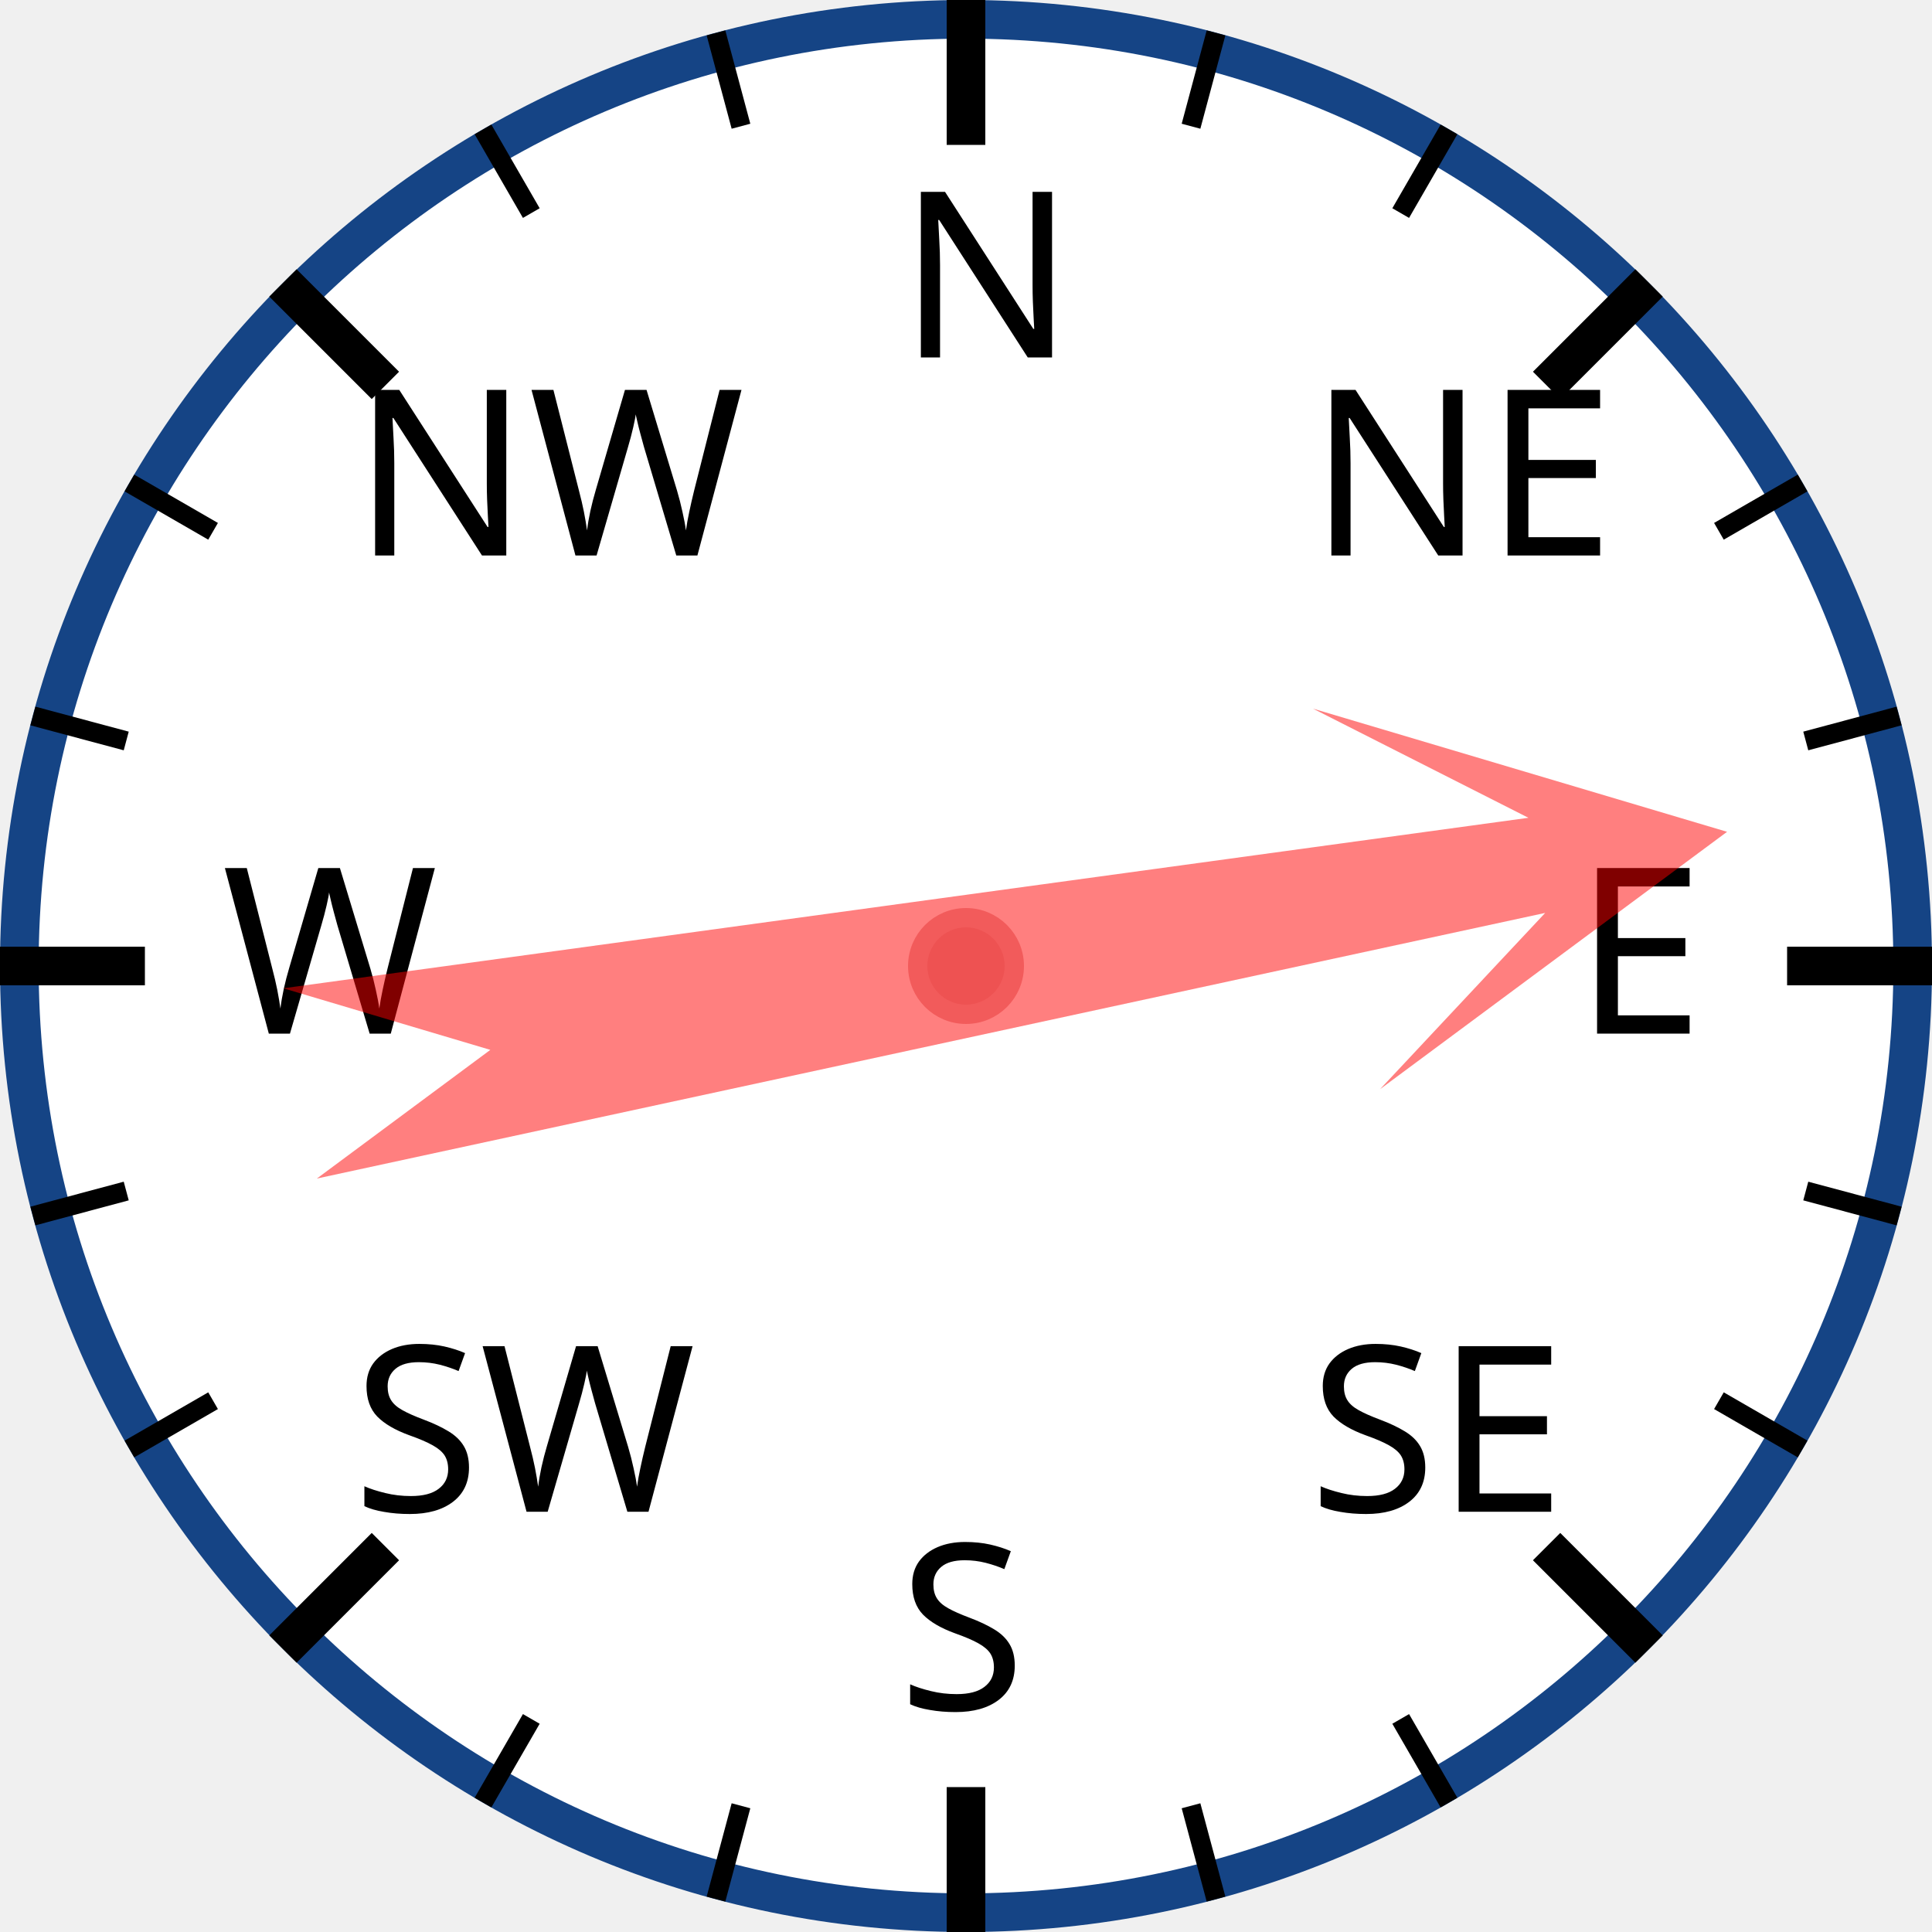
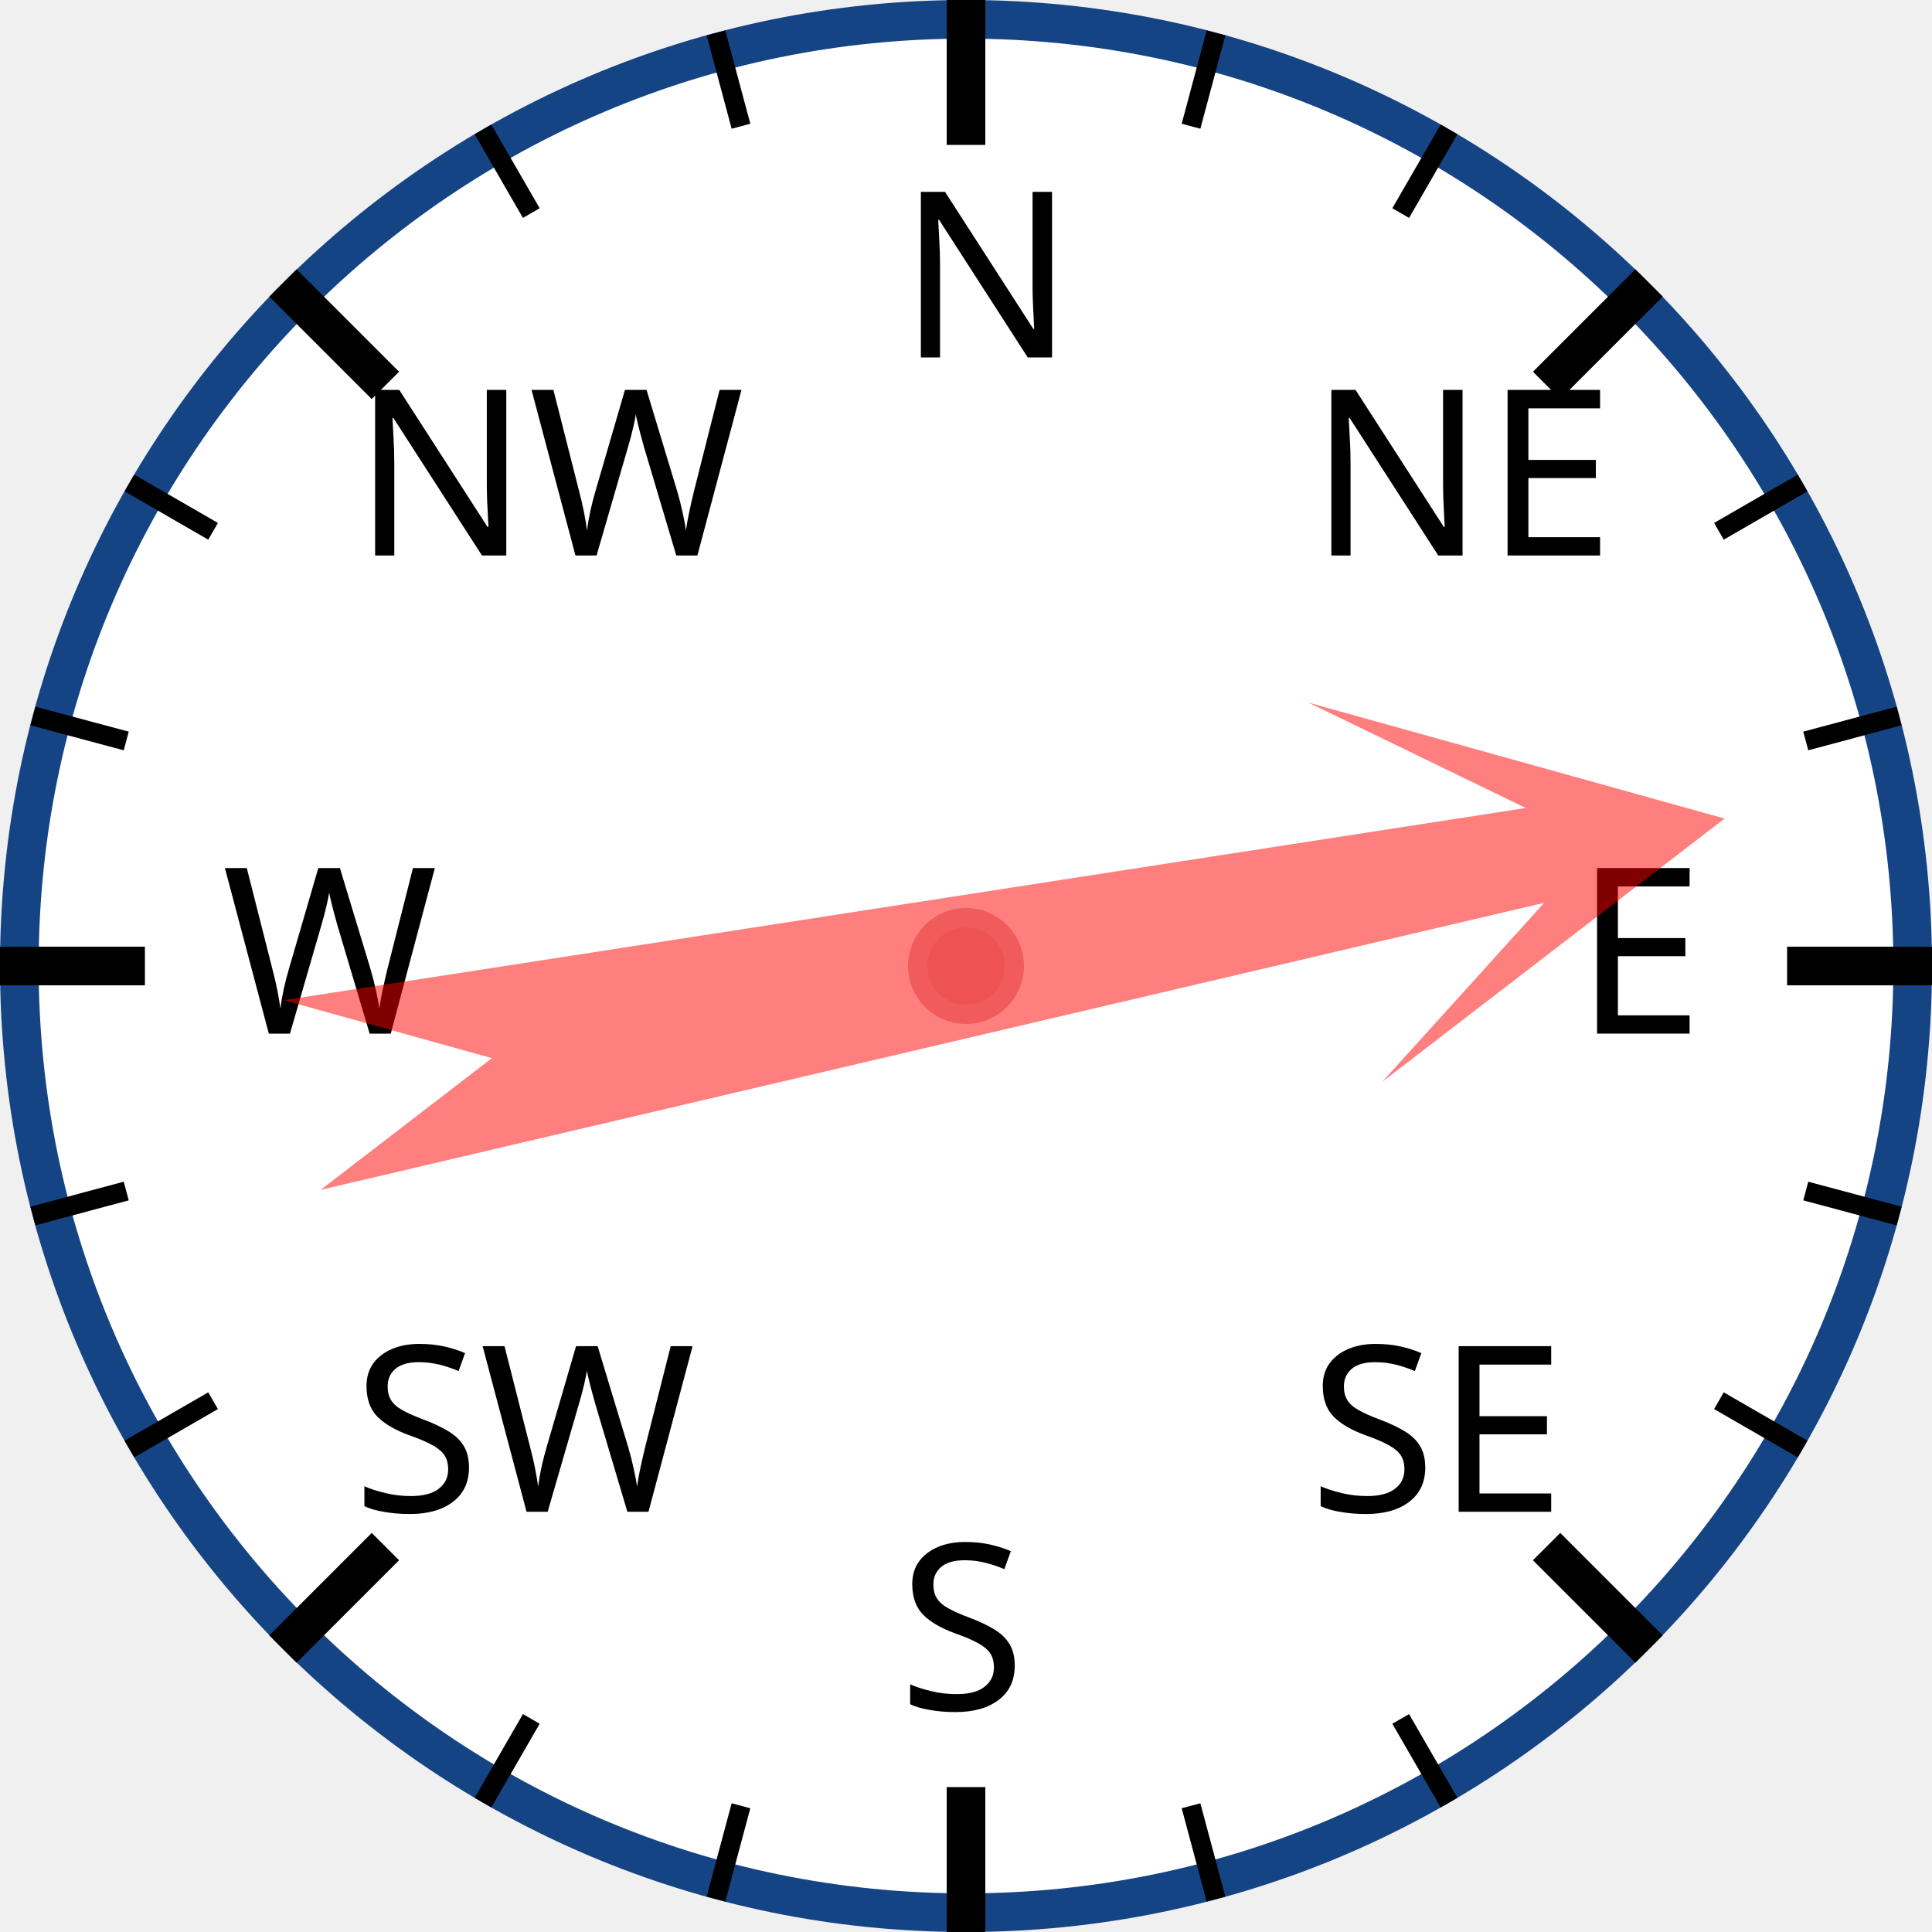
<svg xmlns="http://www.w3.org/2000/svg" width="120px" height="120px" viewBox="0 0 200 200">
  <circle cx="100" cy="100" r="98" style="fill: white; stroke: #154485; stroke-width: 4;" />
  <text x="93.0" y="37.0" style="font-family: sans-serif; font-size: 18pt;">N</text>
  <line x1="100.0" y1="0.0" x2="100.0" y2="15.0" style="stroke: black; stroke-width: 4;" />
  <line x1="74.118" y1="3.407" x2="76.706" y2="13.067" style="stroke: black; stroke-width: 2;" />
  <line x1="50" y1="13.397" x2="55" y2="22.058" style="stroke: black; stroke-width: 2;" />
  <text x="36.503" y="57.503" style="font-family: sans-serif; font-size: 18pt;">NW</text>
  <line x1="29.289" y1="29.289" x2="39.896" y2="39.896" style="stroke: black; stroke-width: 4;" />
  <line x1="13.397" y1="50" x2="22.058" y2="55" style="stroke: black; stroke-width: 2;" />
  <line x1="3.407" y1="74.118" x2="13.067" y2="76.706" style="stroke: black; stroke-width: 2;" />
  <text x="23.0" y="107.0" style="font-family: sans-serif; font-size: 18pt;">W</text>
  <line x1="0.0" y1="100.0" x2="15.0" y2="100.0" style="stroke: black; stroke-width: 4;" />
  <line x1="3.407" y1="125.882" x2="13.067" y2="123.294" style="stroke: black; stroke-width: 2;" />
  <line x1="13.397" y1="150" x2="22.058" y2="145" style="stroke: black; stroke-width: 2;" />
  <text x="36.503" y="156.497" style="font-family: sans-serif; font-size: 18pt;">SW</text>
  <line x1="29.289" y1="170.711" x2="39.896" y2="160.104" style="stroke: black; stroke-width: 4;" />
  <line x1="50" y1="186.603" x2="55" y2="177.942" style="stroke: black; stroke-width: 2;" />
  <line x1="74.118" y1="196.593" x2="76.706" y2="186.933" style="stroke: black; stroke-width: 2;" />
  <text x="93" y="177.0" style="font-family: sans-serif; font-size: 18pt;">S</text>
  <line x1="100" y1="200.0" x2="100" y2="185.0" style="stroke: black; stroke-width: 4;" />
  <line x1="125.882" y1="196.593" x2="123.294" y2="186.933" style="stroke: black; stroke-width: 2;" />
  <line x1="150.0" y1="186.603" x2="145.0" y2="177.942" style="stroke: black; stroke-width: 2;" />
  <text x="135.497" y="156.497" style="font-family: sans-serif; font-size: 18pt;">SE</text>
  <line x1="170.711" y1="170.711" x2="160.104" y2="160.104" style="stroke: black; stroke-width: 4;" />
  <line x1="186.603" y1="150" x2="177.942" y2="145" style="stroke: black; stroke-width: 2;" />
  <line x1="196.593" y1="125.882" x2="186.933" y2="123.294" style="stroke: black; stroke-width: 2;" />
  <text x="163.0" y="107" style="font-family: sans-serif; font-size: 18pt;">E</text>
  <line x1="200.0" y1="100" x2="185.0" y2="100" style="stroke: black; stroke-width: 4;" />
  <line x1="196.593" y1="74.118" x2="186.933" y2="76.706" style="stroke: black; stroke-width: 2;" />
  <line x1="186.603" y1="50" x2="177.942" y2="55" style="stroke: black; stroke-width: 2;" />
  <text x="135.497" y="57.503" style="font-family: sans-serif; font-size: 18pt;">NE</text>
  <line x1="170.711" y1="29.289" x2="160.104" y2="39.896" style="stroke: black; stroke-width: 4;" />
  <line x1="150" y1="13.397" x2="145" y2="22.058" style="stroke: black; stroke-width: 2;" />
  <line x1="125.882" y1="3.407" x2="123.294" y2="13.067" style="stroke: black; stroke-width: 2;" />
-   <polygon points="100 20 120 60 105 40 110 170 100 150 90 170 95 40 80 60" style="fill: red; fill-opacity: 0.5;" transform="rotate(80,100,100)" />
+   <polygon points="100 20 120 60 105 40 110 170 100 150 90 170 95 40 80 60" style="fill: red; fill-opacity: 0.5;" transform="rotate(79,100,100)" />
  <circle cx="100" cy="100" r="5" style="fill: #EE5252; stroke: #F25B5B; stroke-width: 2;" />
</svg>
